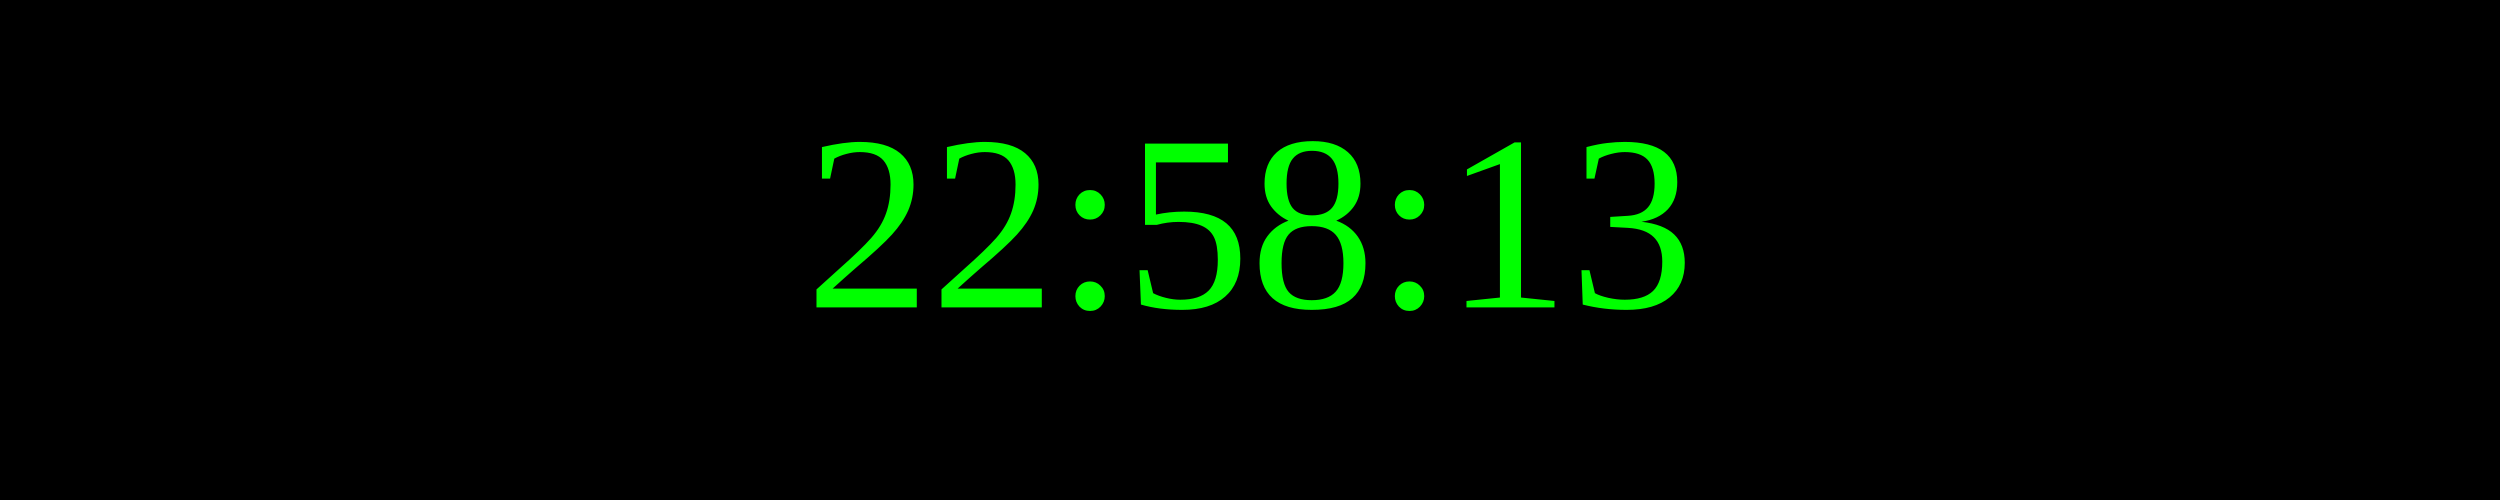
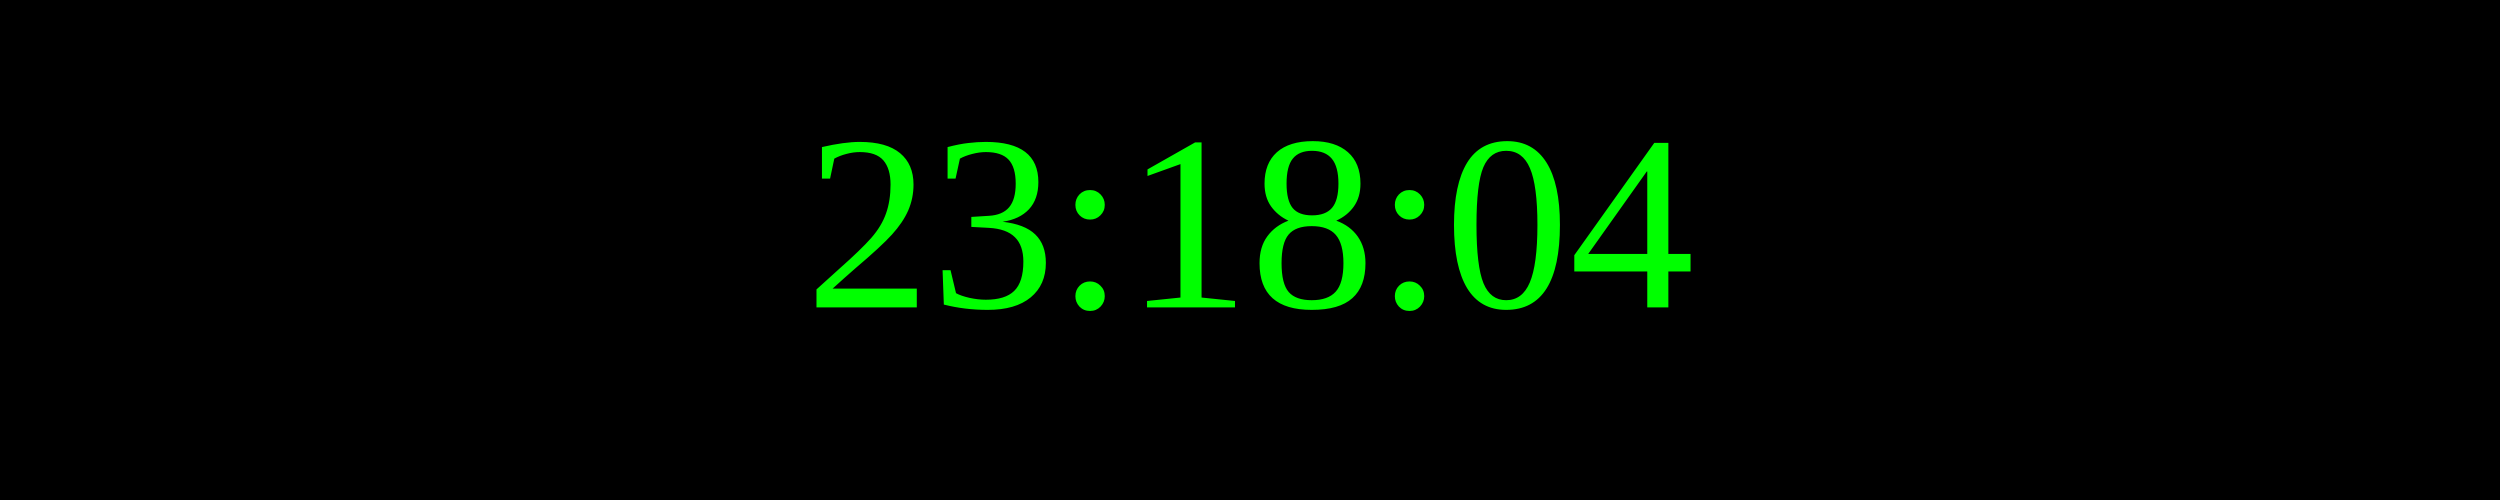
<svg xmlns="http://www.w3.org/2000/svg" width="250" height="50">
  <rect width="100%" height="100%" fill="black" />
  <text x="50%" y="50%" font-size="25" fill="lime" text-anchor="middle" dominant-baseline="middle">
- 22:58:13
+ 23:18:04
</text>
</svg>
